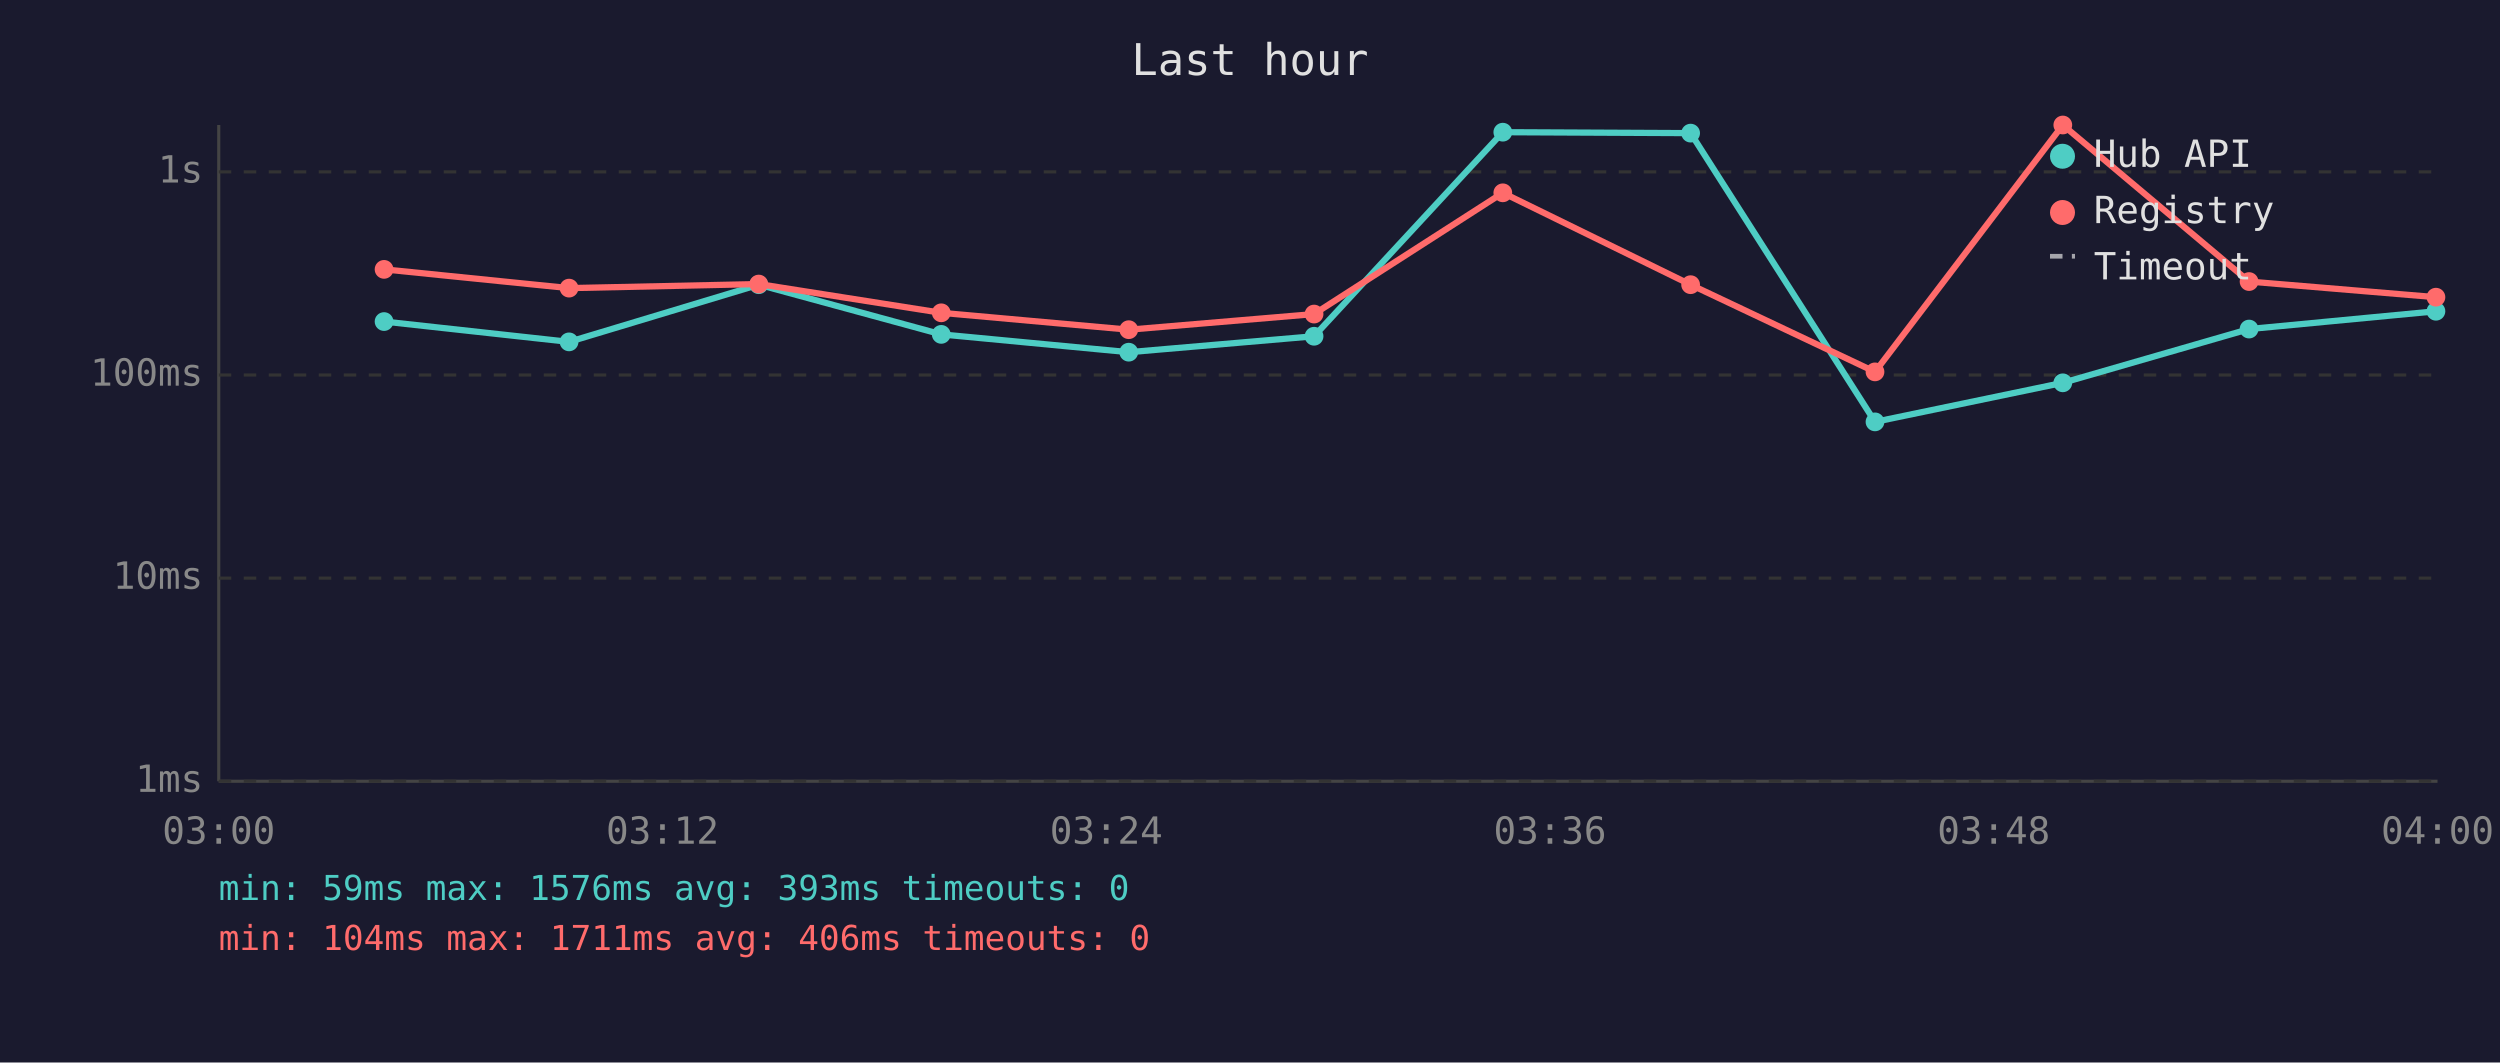
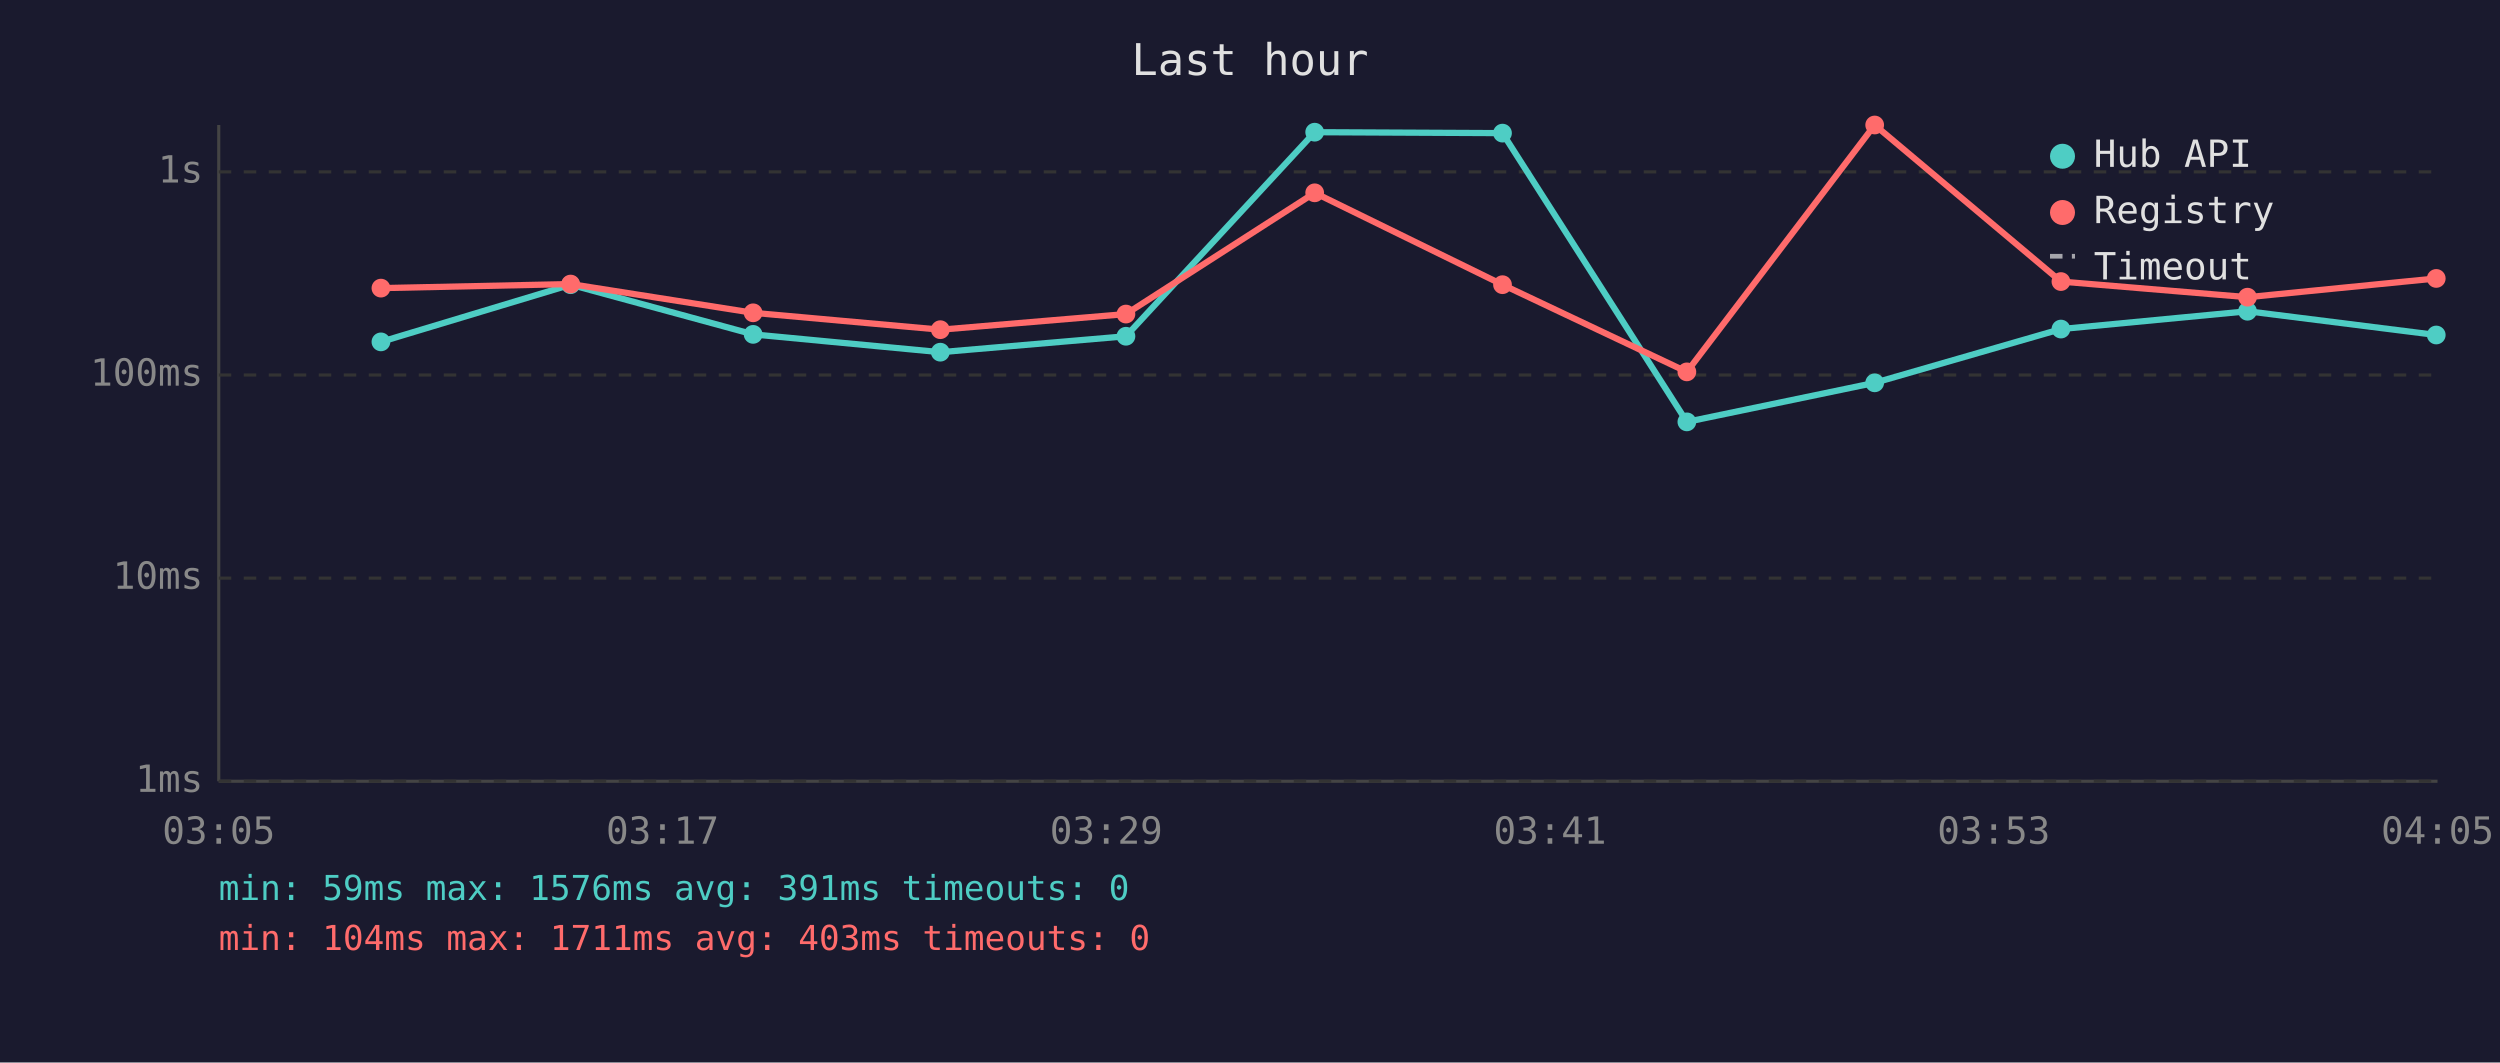
<svg xmlns="http://www.w3.org/2000/svg" viewBox="0 0 800 340" font-family="monospace" font-size="12">
  <rect width="800" height="340" fill="#1a1a2e" />
  <text x="400" y="24" fill="#e0e0e0" font-size="14" text-anchor="middle">Last hour</text>
  <line x1="70" y1="40" x2="70" y2="250" stroke="#444" stroke-width="1" />
  <line x1="70" y1="250" x2="780" y2="250" stroke="#444" stroke-width="1" />
  <line x1="70" y1="250" x2="780" y2="250" stroke="#333" stroke-width="1" stroke-dasharray="4" />
  <text x="65" y="250" fill="#888" text-anchor="end" dominant-baseline="middle">1ms</text>
  <line x1="70" y1="185" x2="780" y2="185" stroke="#333" stroke-width="1" stroke-dasharray="4" />
  <text x="65" y="185" fill="#888" text-anchor="end" dominant-baseline="middle">10ms</text>
  <line x1="70" y1="120" x2="780" y2="120" stroke="#333" stroke-width="1" stroke-dasharray="4" />
  <text x="65" y="120" fill="#888" text-anchor="end" dominant-baseline="middle">100ms</text>
  <line x1="70" y1="55" x2="780" y2="55" stroke="#333" stroke-width="1" stroke-dasharray="4" />
  <text x="65" y="55" fill="#888" text-anchor="end" dominant-baseline="middle">1s</text>
-   <text x="70" y="270" fill="#888" text-anchor="middle">03:00</text>
-   <text x="212" y="270" fill="#888" text-anchor="middle">03:12</text>
-   <text x="354" y="270" fill="#888" text-anchor="middle">03:24</text>
-   <text x="496" y="270" fill="#888" text-anchor="middle">03:36</text>
-   <text x="638" y="270" fill="#888" text-anchor="middle">03:48</text>
-   <text x="780" y="270" fill="#888" text-anchor="middle">04:00</text>
-   <polyline points="122.9,102.9 182.1,109.4 242.8,91.1 301.2,107.0 361.2,112.7 420.5,107.6 480.9,42.3 541.0,42.6 600.0,135.0 660.1,122.5 719.7,105.3 779.5,99.6" fill="none" stroke="#4ecdc4" stroke-width="2" opacity="1" />
-   <circle cx="122.9" cy="102.9" r="3" fill="#4ecdc4" />
-   <circle cx="182.1" cy="109.4" r="3" fill="#4ecdc4" />
-   <circle cx="242.8" cy="91.1" r="3" fill="#4ecdc4" />
-   <circle cx="301.2" cy="107.0" r="3" fill="#4ecdc4" />
-   <circle cx="361.2" cy="112.7" r="3" fill="#4ecdc4" />
-   <circle cx="420.5" cy="107.6" r="3" fill="#4ecdc4" />
-   <circle cx="480.9" cy="42.3" r="3" fill="#4ecdc4" />
-   <circle cx="541.0" cy="42.6" r="3" fill="#4ecdc4" />
-   <circle cx="600.0" cy="135.0" r="3" fill="#4ecdc4" />
-   <circle cx="660.1" cy="122.5" r="3" fill="#4ecdc4" />
-   <circle cx="719.7" cy="105.3" r="3" fill="#4ecdc4" />
-   <circle cx="779.5" cy="99.6" r="3" fill="#4ecdc4" />
-   <polyline points="122.9,86.2 182.1,92.2 242.8,90.9 301.2,100.1 361.2,105.5 420.5,100.5 480.9,61.7 541.0,91.1 600.0,119.0 660.1,40.0 719.7,90.1 779.5,95.1" fill="none" stroke="#ff6b6b" stroke-width="2" opacity="1" />
-   <circle cx="122.9" cy="86.2" r="3" fill="#ff6b6b" />
-   <circle cx="182.1" cy="92.2" r="3" fill="#ff6b6b" />
-   <circle cx="242.8" cy="90.9" r="3" fill="#ff6b6b" />
-   <circle cx="301.2" cy="100.1" r="3" fill="#ff6b6b" />
-   <circle cx="361.2" cy="105.5" r="3" fill="#ff6b6b" />
-   <circle cx="420.5" cy="100.5" r="3" fill="#ff6b6b" />
-   <circle cx="480.9" cy="61.7" r="3" fill="#ff6b6b" />
-   <circle cx="541.0" cy="91.1" r="3" fill="#ff6b6b" />
-   <circle cx="600.0" cy="119.0" r="3" fill="#ff6b6b" />
-   <circle cx="660.1" cy="40.0" r="3" fill="#ff6b6b" />
-   <circle cx="719.7" cy="90.1" r="3" fill="#ff6b6b" />
-   <circle cx="779.5" cy="95.1" r="3" fill="#ff6b6b" />
+   <text x="70" y="270" fill="#888" text-anchor="middle">03:05</text>
+   <text x="212" y="270" fill="#888" text-anchor="middle">03:17</text>
+   <text x="354" y="270" fill="#888" text-anchor="middle">03:29</text>
+   <text x="496" y="270" fill="#888" text-anchor="middle">03:41</text>
+   <text x="638" y="270" fill="#888" text-anchor="middle">03:53</text>
+   <text x="780" y="270" fill="#888" text-anchor="middle">04:05</text>
+   <polyline points="121.9,109.4 182.6,91.1 241.0,107.0 300.9,112.7 360.3,107.6 420.7,42.3 480.8,42.6 539.8,135.0 599.9,122.5 659.5,105.3 719.2,99.6 779.6,107.2" fill="none" stroke="#4ecdc4" stroke-width="2" opacity="1" />
+   <circle cx="121.9" cy="109.4" r="3" fill="#4ecdc4" />
+   <circle cx="182.6" cy="91.1" r="3" fill="#4ecdc4" />
+   <circle cx="241.0" cy="107.0" r="3" fill="#4ecdc4" />
+   <circle cx="300.9" cy="112.7" r="3" fill="#4ecdc4" />
+   <circle cx="360.3" cy="107.6" r="3" fill="#4ecdc4" />
+   <circle cx="420.7" cy="42.3" r="3" fill="#4ecdc4" />
+   <circle cx="480.8" cy="42.6" r="3" fill="#4ecdc4" />
+   <circle cx="539.8" cy="135.0" r="3" fill="#4ecdc4" />
+   <circle cx="599.9" cy="122.5" r="3" fill="#4ecdc4" />
+   <circle cx="659.5" cy="105.3" r="3" fill="#4ecdc4" />
+   <circle cx="719.2" cy="99.6" r="3" fill="#4ecdc4" />
+   <circle cx="779.6" cy="107.2" r="3" fill="#4ecdc4" />
+   <polyline points="121.9,92.2 182.6,90.9 241.0,100.1 300.9,105.5 360.3,100.5 420.7,61.7 480.8,91.1 539.8,119.0 599.9,40.0 659.5,90.1 719.2,95.1 779.6,89.1" fill="none" stroke="#ff6b6b" stroke-width="2" opacity="1" />
+   <circle cx="121.9" cy="92.2" r="3" fill="#ff6b6b" />
+   <circle cx="182.6" cy="90.9" r="3" fill="#ff6b6b" />
+   <circle cx="241.0" cy="100.1" r="3" fill="#ff6b6b" />
+   <circle cx="300.9" cy="105.5" r="3" fill="#ff6b6b" />
+   <circle cx="360.3" cy="100.5" r="3" fill="#ff6b6b" />
+   <circle cx="420.7" cy="61.7" r="3" fill="#ff6b6b" />
+   <circle cx="480.8" cy="91.1" r="3" fill="#ff6b6b" />
+   <circle cx="539.8" cy="119.0" r="3" fill="#ff6b6b" />
+   <circle cx="599.9" cy="40.0" r="3" fill="#ff6b6b" />
+   <circle cx="659.5" cy="90.1" r="3" fill="#ff6b6b" />
+   <circle cx="719.2" cy="95.1" r="3" fill="#ff6b6b" />
+   <circle cx="779.6" cy="89.1" r="3" fill="#ff6b6b" />
  <circle cx="660" cy="50" r="4" fill="#4ecdc4" />
  <text x="670" y="50" fill="#e0e0e0" dominant-baseline="middle">Hub API</text>
  <circle cx="660" cy="68" r="4" fill="#ff6b6b" />
  <text x="670" y="68" fill="#e0e0e0" dominant-baseline="middle">Registry</text>
  <line x1="656" y1="82" x2="664" y2="82" stroke="#e0e0e0" stroke-width="1.5" stroke-dasharray="4,3" opacity="0.7" />
  <text x="670" y="86" fill="#e0e0e0" dominant-baseline="middle">Timeout</text>
-   <text x="70" y="288" fill="#4ecdc4" font-size="11">min: 59ms  max: 1576ms  avg: 393ms  timeouts: 0</text>
-   <text x="70" y="304" fill="#ff6b6b" font-size="11">min: 104ms  max: 1711ms  avg: 406ms  timeouts: 0</text>
+   <text x="70" y="288" fill="#4ecdc4" font-size="11">min: 59ms  max: 1576ms  avg: 391ms  timeouts: 0</text>
+   <text x="70" y="304" fill="#ff6b6b" font-size="11">min: 104ms  max: 1711ms  avg: 403ms  timeouts: 0</text>
</svg>
